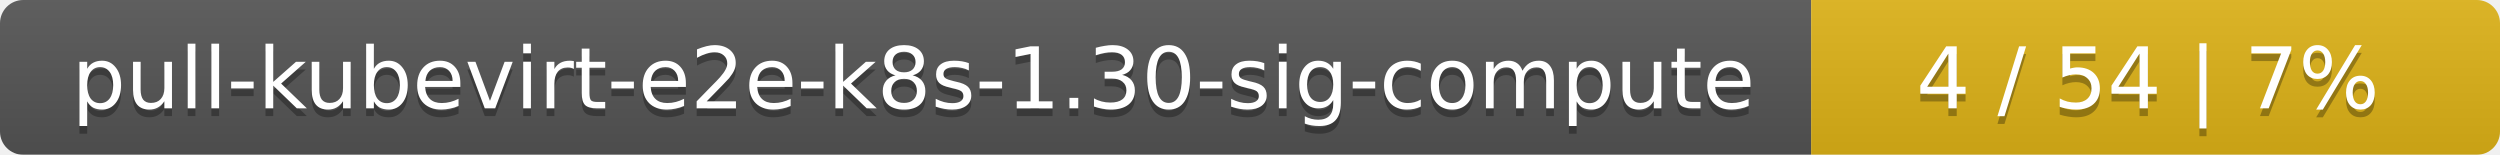
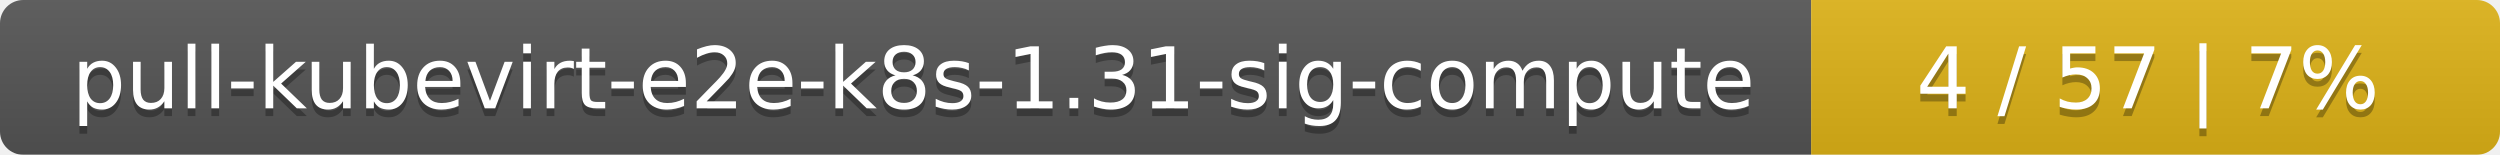
<svg xmlns="http://www.w3.org/2000/svg" width="323" height="20">
  <linearGradient id="smooth" x2="0" y2="100%">
    <stop offset="0" stop-color="#bbb" stop-opacity=".1" />
    <stop offset="1" stop-opacity=".1" />
  </linearGradient>
  <mask id="round">
    <rect width="323" height="20" rx="3" fill="#fff" />
  </mask>
  <g mask="url(#round)">
    <rect width="234" height="20" fill="#555" />
    <rect x="234" width="89" height="20" fill="#dfb317" />
    <rect width="323" height="20" fill="url(#smooth)" />
  </g>
  <g fill="#fff" text-anchor="middle" font-family="DejaVu Sans,Verdana,Geneva,sans-serif" font-size="11">
-     <text x="118" y="15" fill="#010101" fill-opacity=".3">pull-kubevirt-e2e-k8s-1.30-sig-compute</text>
-     <text x="118" y="14">pull-kubevirt-e2e-k8s-1.30-sig-compute</text>
-     <text x="277.5" y="15" fill="#010101" fill-opacity=".3">4 / 54    |    7%</text>
-     <text x="277.5" y="14">4 / 54    |    7%</text>
+     <text x="118" y="15" fill="#010101" fill-opacity=".3">pull-kubevirt-e2e-k8s-1.31-sig-compute</text>
+     <text x="118" y="14">pull-kubevirt-e2e-k8s-1.31-sig-compute</text>
+     <text x="277.5" y="15" fill="#010101" fill-opacity=".3">4 / 57    |    7%</text>
+     <text x="277.5" y="14">4 / 57    |    7%</text>
  </g>
</svg>
